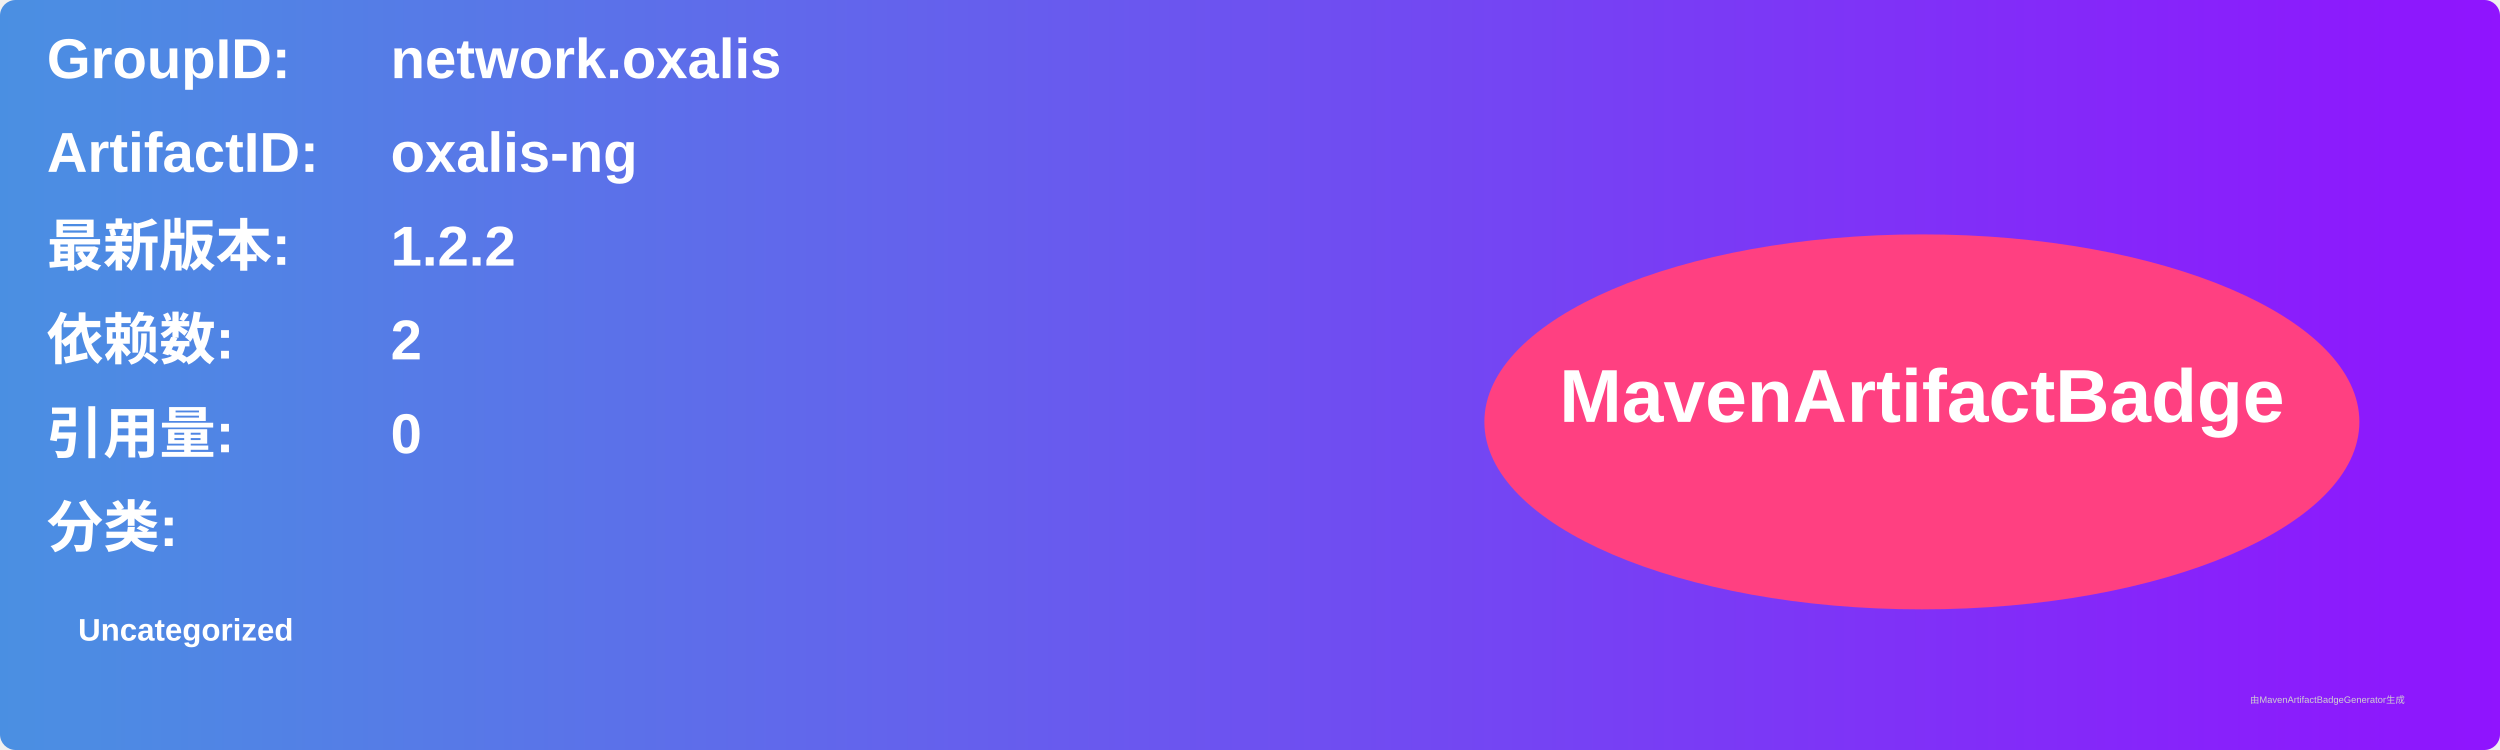
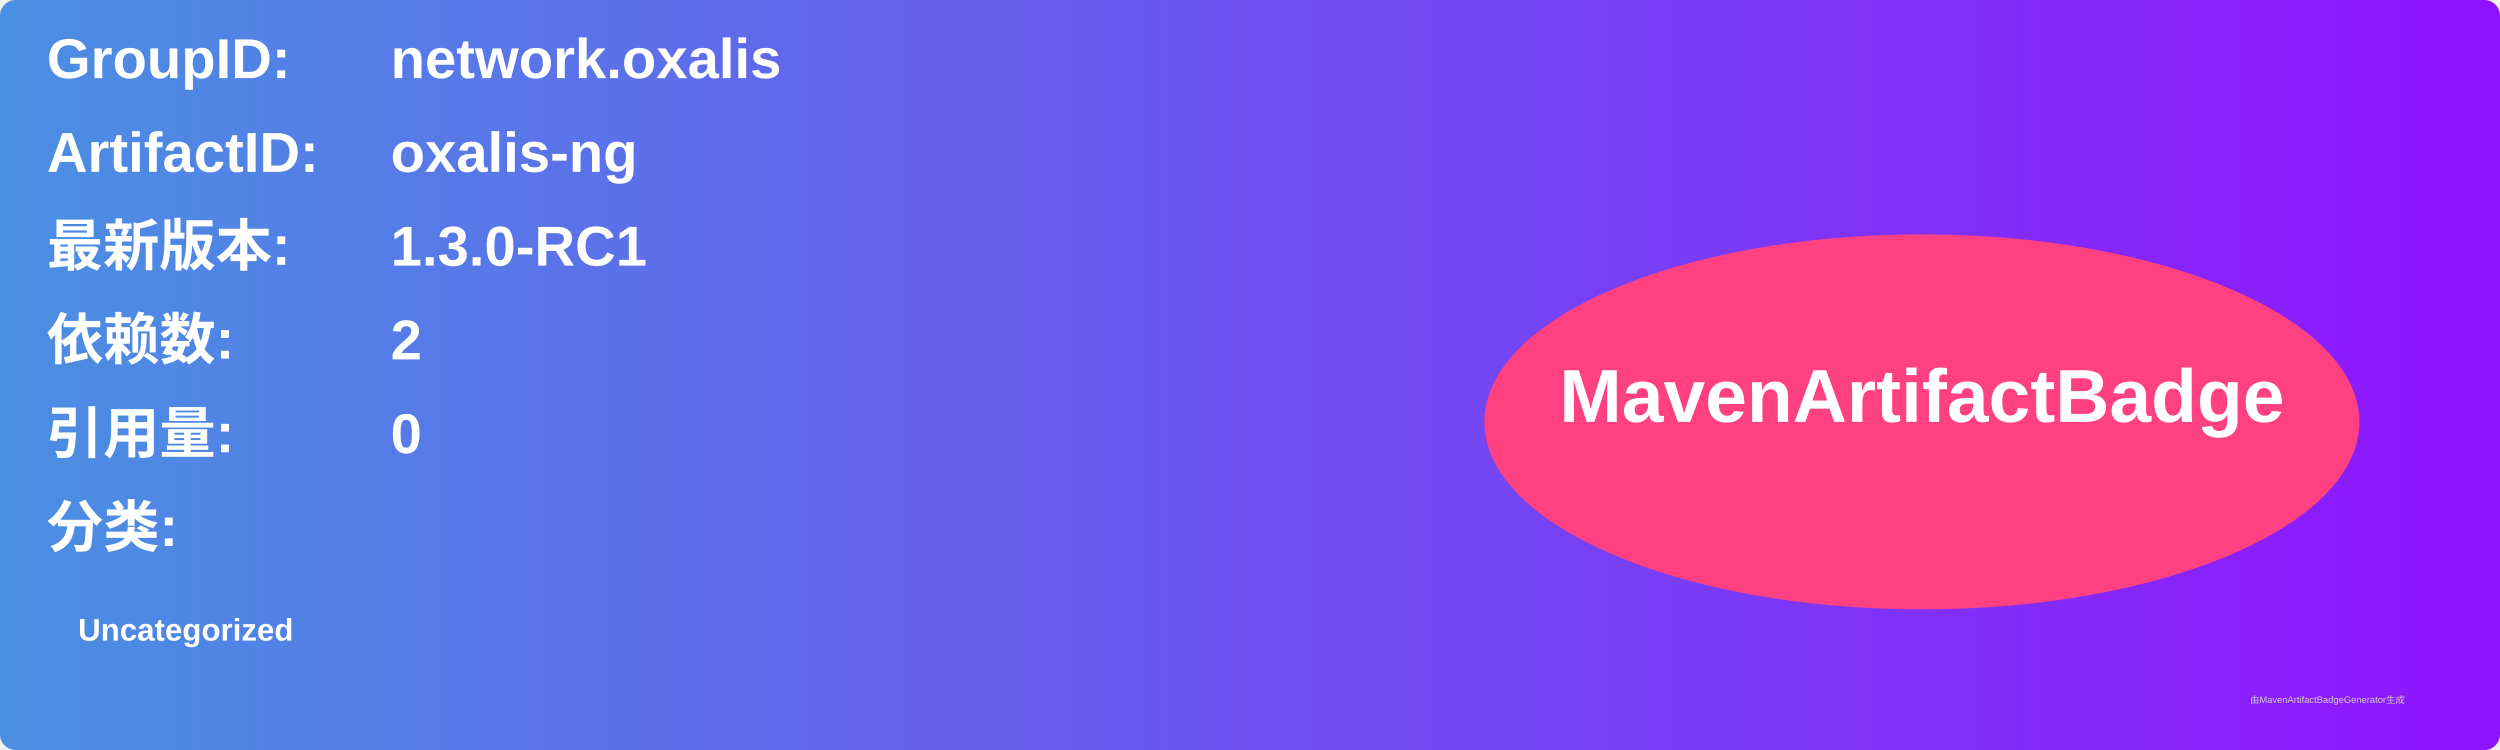
<svg xmlns="http://www.w3.org/2000/svg" width="800" height="240" viewBox="0 0 800 240">
  <linearGradient id="grad" x1="0%" y1="0%" x2="100%" y2="0%">
    <stop offset="0%" stop-color="#4a90e2" />
    <stop offset="100%" stop-color="#9013fe" />
  </linearGradient>
  <rect width="100%" height="100%" rx="5" ry="5" fill="url(#grad)" />
  <g transform="translate(15, 15)">
    <text x="0" y="10" font-family="Arial" font-size="18" fill="white" font-weight="bold" width="260">GroupID:</text>
    <text x="110" y="10" font-family="Arial" font-size="18" fill="white" font-weight="bold" width="460">network.oxalis</text>
    <text x="0" y="40" font-family="Arial" font-size="18" fill="white" font-weight="bold" width="260">ArtifactID:</text>
    <text x="110" y="40" font-family="Arial" font-size="18" fill="white" font-weight="bold" width="460">oxalis-ng</text>
    <text x="0" y="70" font-family="Arial" font-size="18" fill="white" font-weight="bold">最新版本:</text>
    <text x="110" y="70" font-family="Arial" font-size="18" fill="white" font-weight="bold">
-       <tspan font-weight="bold">1.2.2</tspan>
+       <tspan font-weight="bold">1.3.0-RC1</tspan>
    </text>
    <text x="0" y="100" font-family="Arial" font-size="18" fill="white" font-weight="bold">依赖数: </text>
    <text x="110" y="100" font-family="Arial" font-size="18" fill="white">
      <tspan font-weight="bold">2</tspan>
    </text>
    <text x="0" y="130" font-family="Arial" font-size="18" fill="white" font-weight="bold">引用量: </text>
    <text x="110" y="130" font-family="Arial" font-size="18" fill="white">
      <tspan font-weight="bold">0</tspan>
    </text>
    <text x="0" y="160" font-family="Arial" font-size="18" fill="white" font-weight="bold">分类:</text>
    <text x="10" y="190" font-family="Arial" font-size="10" fill="white">
      <tspan font-weight="bold">Uncategorized</tspan>
    </text>
    <ellipse cx="600" cy="120" rx="140" ry="60" fill="#ff4081" />
    <text x="600" y="120" text-anchor="middle" font-family="Arial" font-size="24" fill="white" font-weight="bold">MavenArtifactBadge</text>
  </g>
  <text x="720" y="225" font-family="Arial" font-size="3" fill="#d0d0d0">由MavenArtifactBadgeGenerator生成</text>
</svg>
